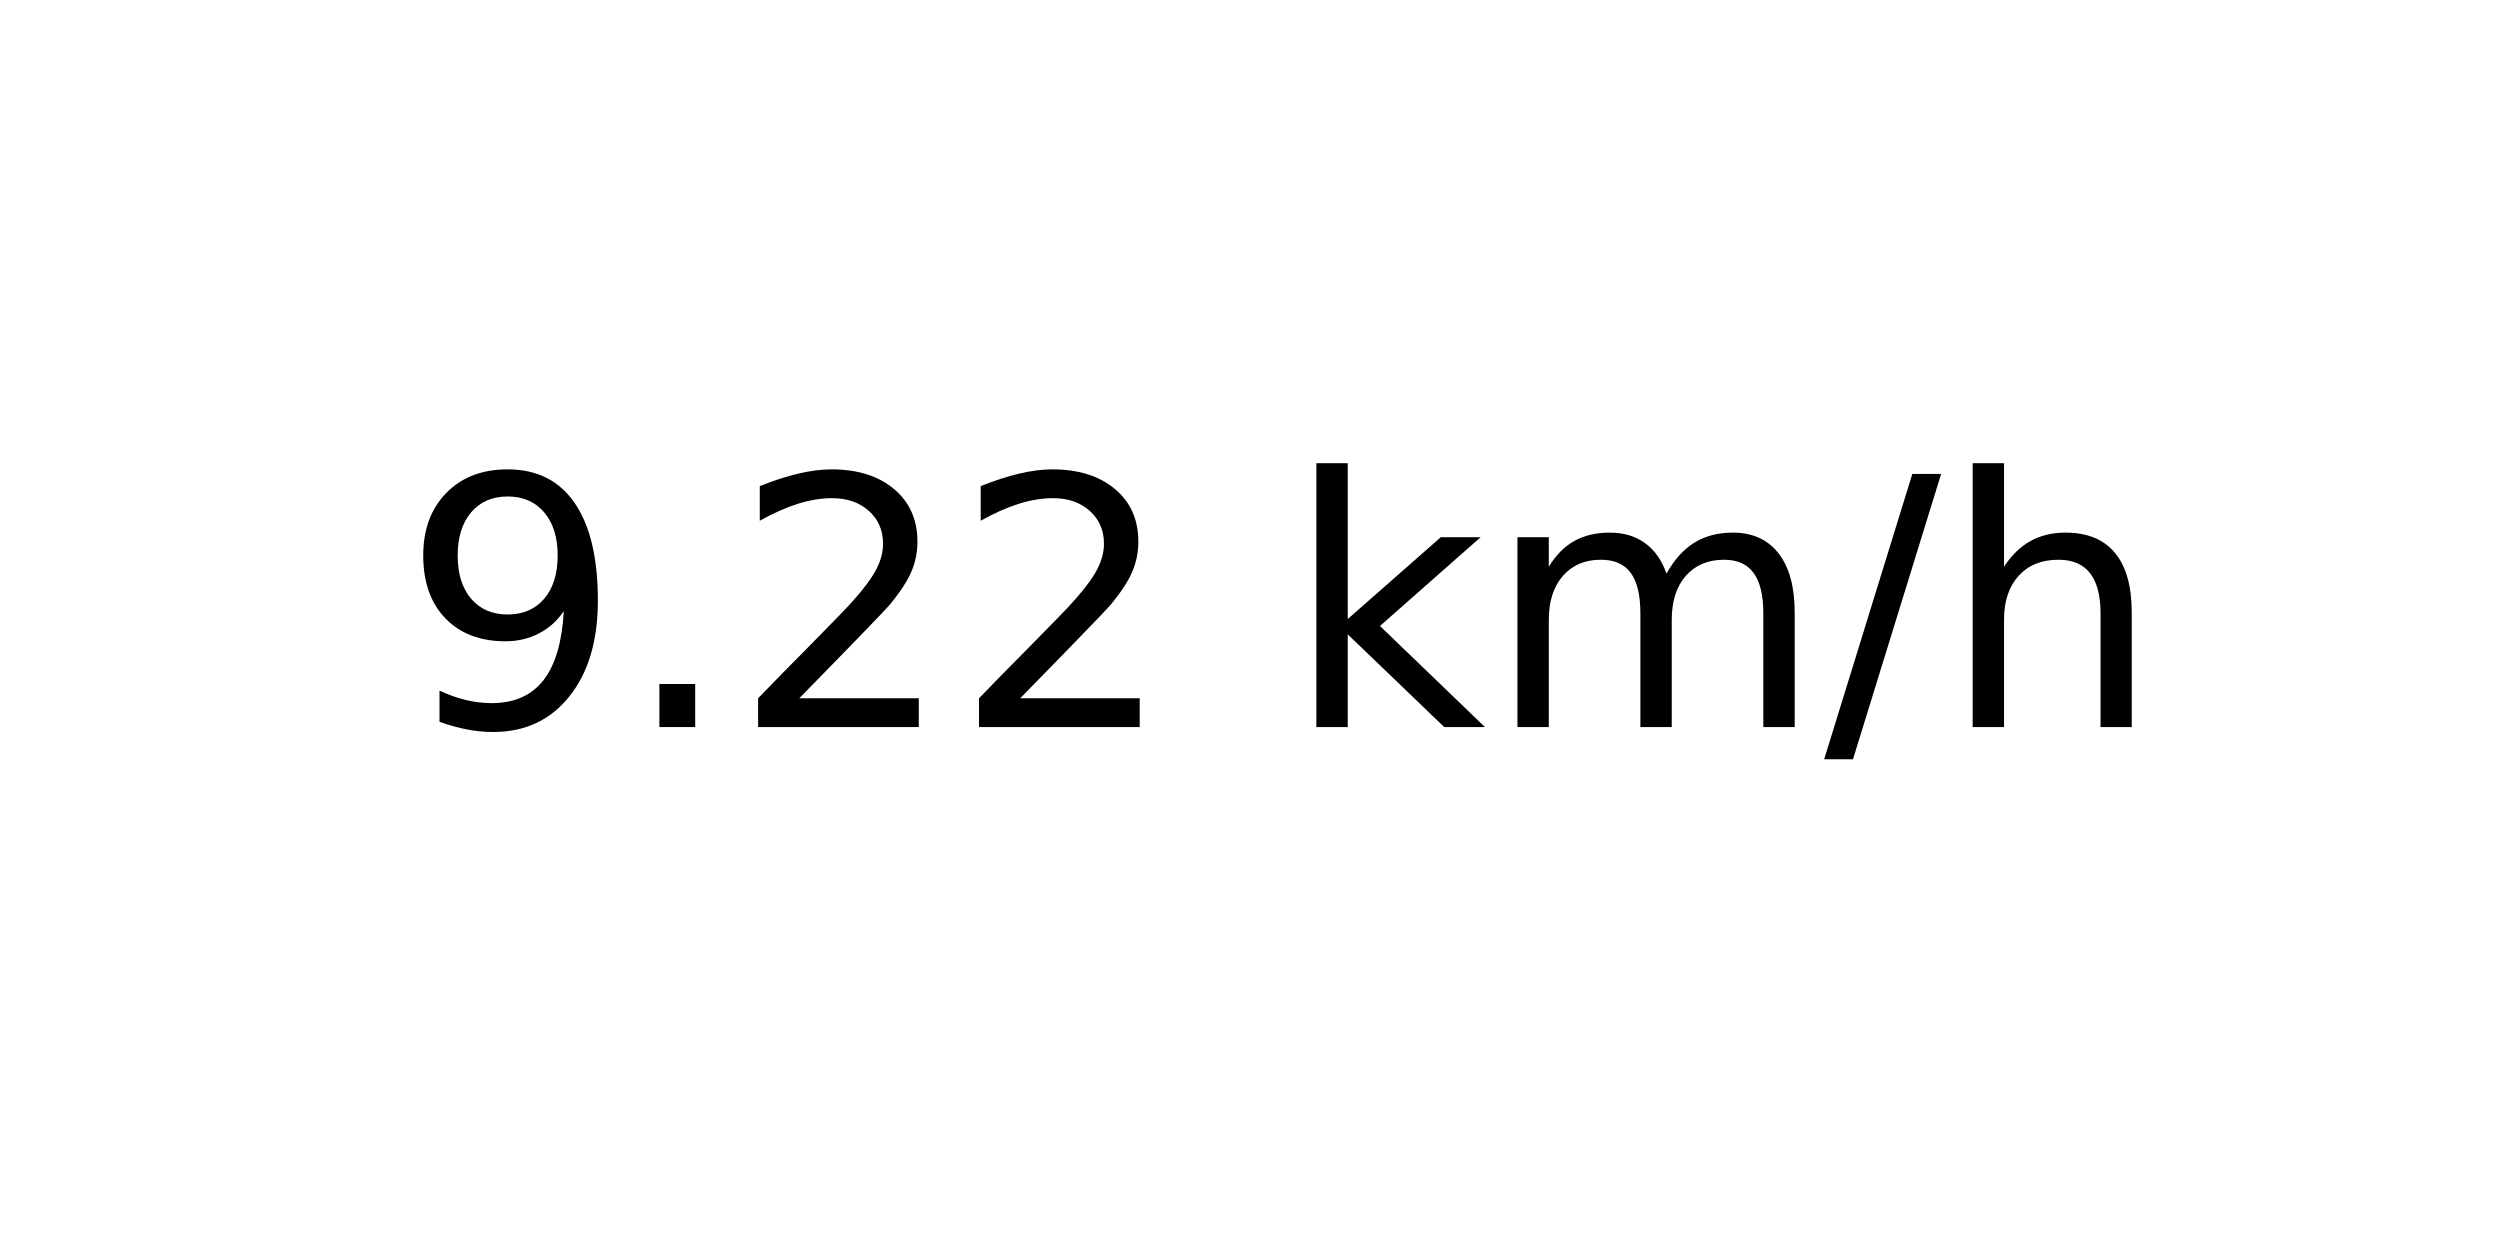
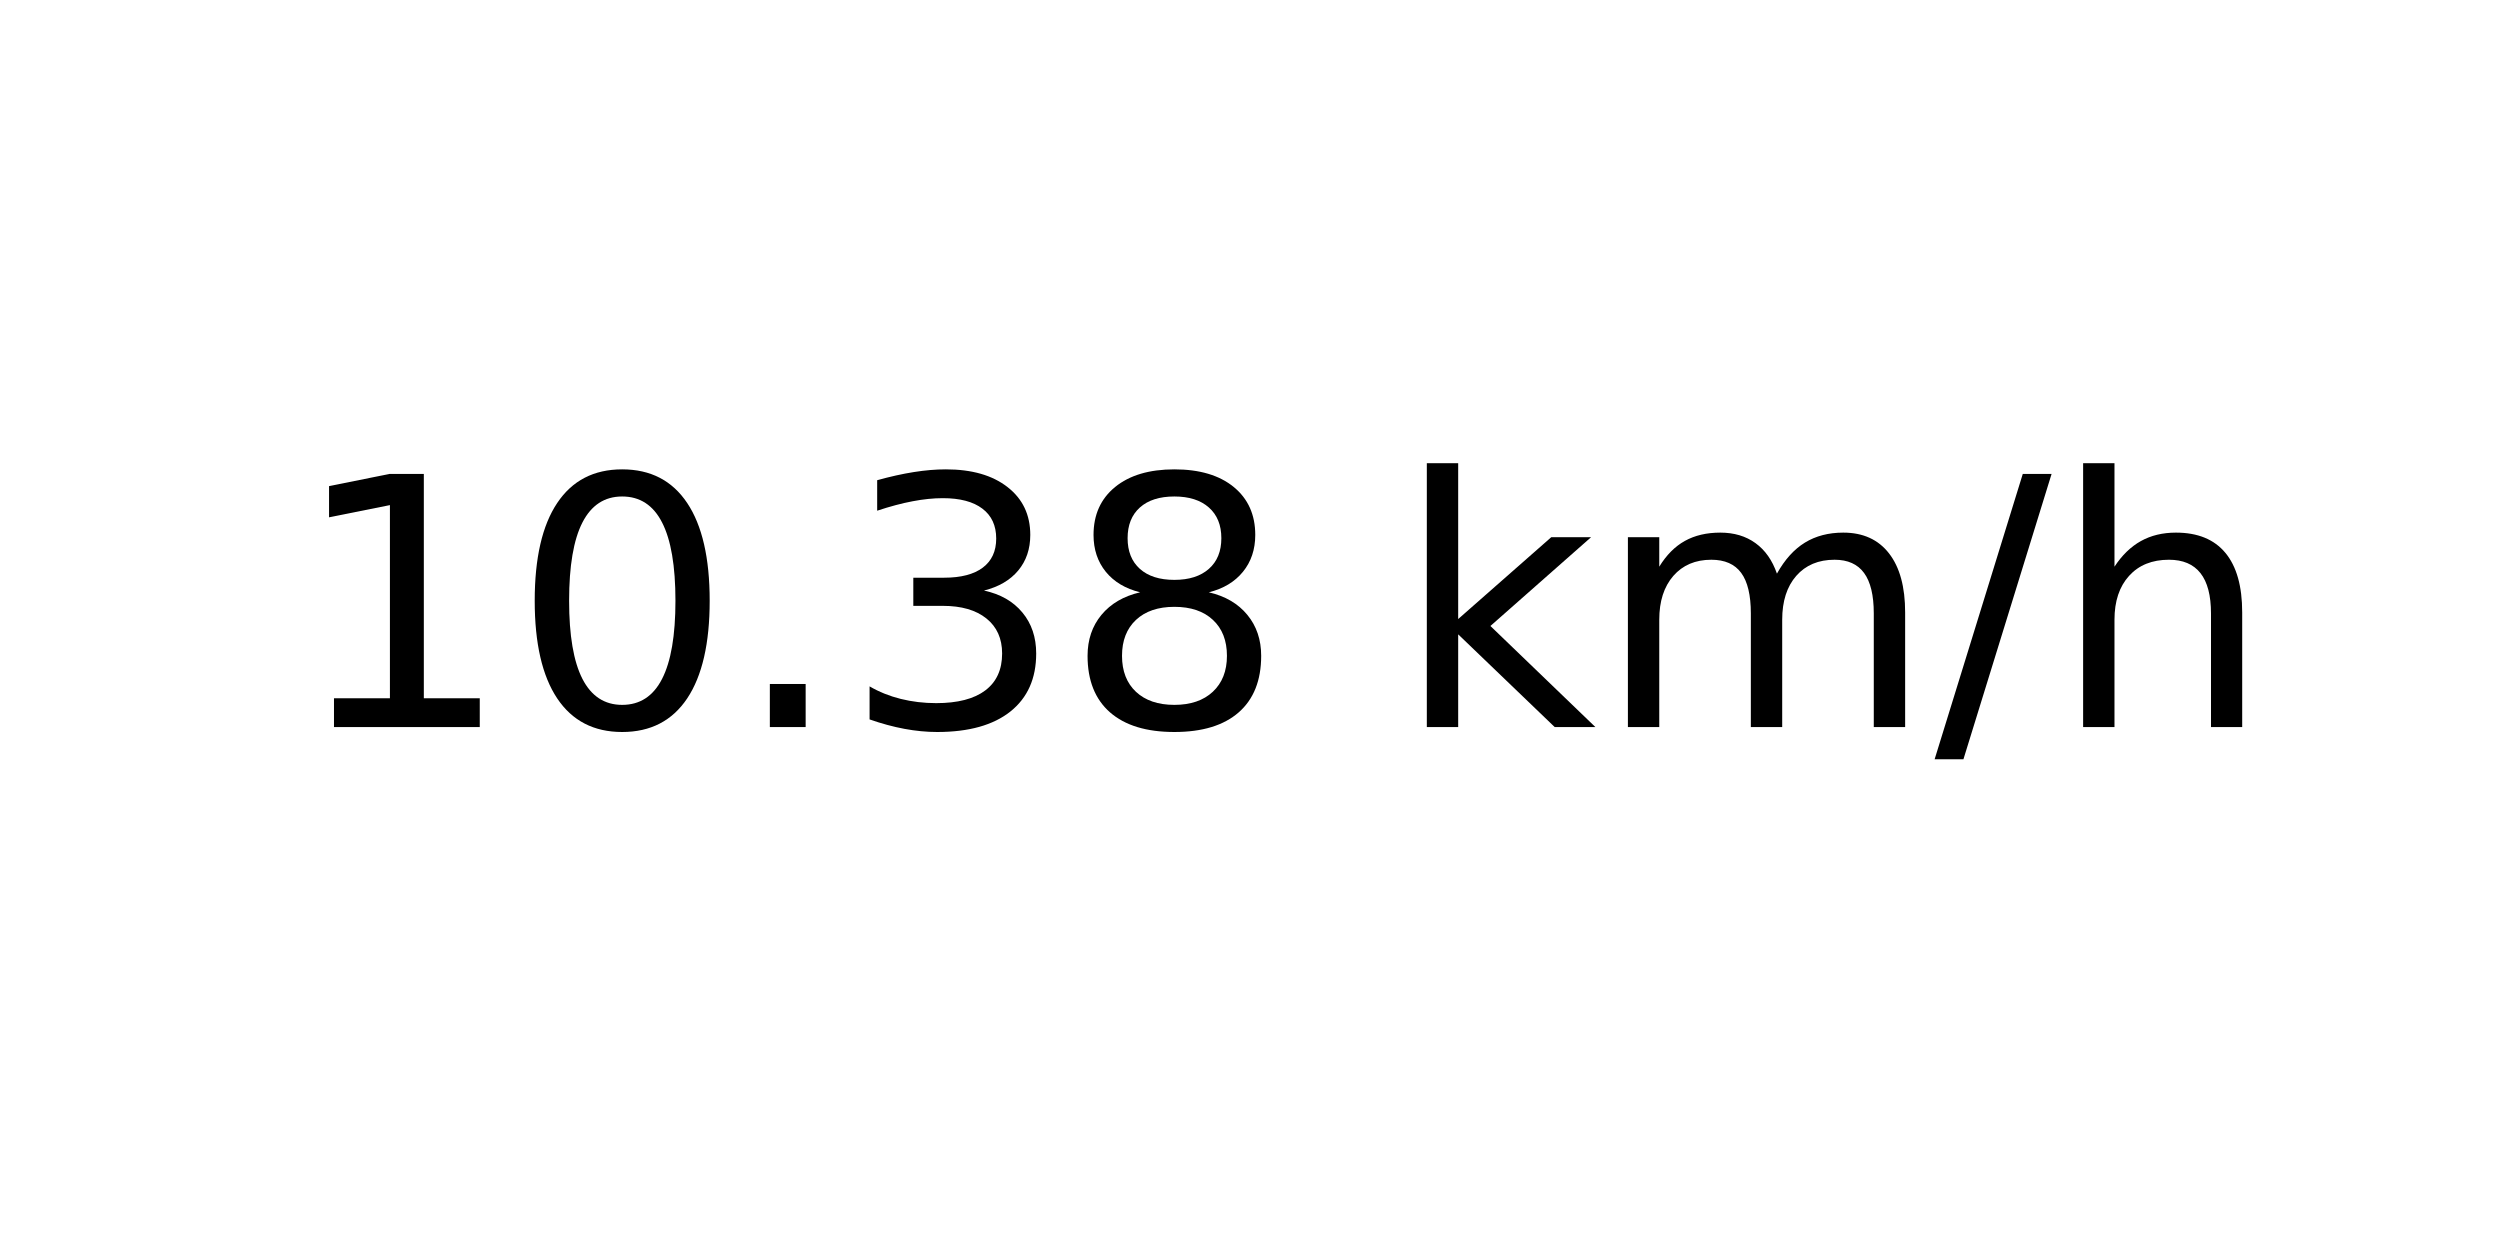
<svg xmlns="http://www.w3.org/2000/svg" xmlns:xlink="http://www.w3.org/1999/xlink" width="72pt" height="36pt" viewBox="0 0 72 36" version="1.1">
  <defs>
    <style type="text/css">*{stroke-linejoin: round; stroke-linecap: butt}</style>
  </defs>
  <g id="figure_1">
    <g id="axes_1">
      <g id="text_1">
-         <g transform="translate(11.55937 20.93937) scale(0.1 -0.1)">
+         <g transform="translate(8.378125 20.93937) scale(0.1 -0.1)">
          <defs>
-             <path id="DejaVuSans-39" d="M 703 97  L 703 672  Q 941 559 1184 500  Q 1428 441 1663 441  Q 2288 441 2617 861  Q 2947 1281 2994 2138  Q 2813 1869 2534 1725  Q 2256 1581 1919 1581  Q 1219 1581 811 2004  Q 403 2428 403 3163  Q 403 3881 828 4315  Q 1253 4750 1959 4750  Q 2769 4750 3195 4129  Q 3622 3509 3622 2328  Q 3622 1225 3098 567  Q 2575 -91 1691 -91  Q 1453 -91 1209 -44  Q 966 3 703 97  z M 1959 2075  Q 2384 2075 2632 2365  Q 2881 2656 2881 3163  Q 2881 3666 2632 3958  Q 2384 4250 1959 4250  Q 1534 4250 1286 3958  Q 1038 3666 1038 3163  Q 1038 2656 1286 2365  Q 1534 2075 1959 2075  z " transform="scale(0.015625)" />
+             <path id="DejaVuSans-31" d="M 794 531  L 1825 531  L 1825 4091  L 703 3866  L 703 4441  L 1819 4666  L 2450 4666  L 2450 531  L 3481 531  L 3481 0  L 794 0  L 794 531  z " transform="scale(0.015625)" />
+             <path id="DejaVuSans-30" d="M 2034 4250  Q 1547 4250 1301 3770  Q 1056 3291 1056 2328  Q 1056 1369 1301 889  Q 1547 409 2034 409  Q 2525 409 2770 889  Q 3016 1369 3016 2328  Q 3016 3291 2770 3770  Q 2525 4250 2034 4250  z M 2034 4750  Q 2819 4750 3233 4129  Q 3647 3509 3647 2328  Q 3647 1150 3233 529  Q 2819 -91 2034 -91  Q 1250 -91 836 529  Q 422 1150 422 2328  Q 422 3509 836 4129  Q 1250 4750 2034 4750  z " transform="scale(0.015625)" />
            <path id="DejaVuSans-2e" d="M 684 794  L 1344 794  L 1344 0  L 684 0  L 684 794  z " transform="scale(0.015625)" />
-             <path id="DejaVuSans-32" d="M 1228 531  L 3431 531  L 3431 0  L 469 0  L 469 531  Q 828 903 1448 1529  Q 2069 2156 2228 2338  Q 2531 2678 2651 2914  Q 2772 3150 2772 3378  Q 2772 3750 2511 3984  Q 2250 4219 1831 4219  Q 1534 4219 1204 4116  Q 875 4013 500 3803  L 500 4441  Q 881 4594 1212 4672  Q 1544 4750 1819 4750  Q 2544 4750 2975 4387  Q 3406 4025 3406 3419  Q 3406 3131 3298 2873  Q 3191 2616 2906 2266  Q 2828 2175 2409 1742  Q 1991 1309 1228 531  z " transform="scale(0.015625)" />
+             <path id="DejaVuSans-33" d="M 2597 2516  Q 3050 2419 3304 2112  Q 3559 1806 3559 1356  Q 3559 666 3084 287  Q 2609 -91 1734 -91  Q 1441 -91 1130 -33  Q 819 25 488 141  L 488 750  Q 750 597 1062 519  Q 1375 441 1716 441  Q 2309 441 2620 675  Q 2931 909 2931 1356  Q 2931 1769 2642 2001  Q 2353 2234 1838 2234  L 1294 2234  L 1294 2753  L 1863 2753  Q 2328 2753 2575 2939  Q 2822 3125 2822 3475  Q 2822 3834 2567 4026  Q 2313 4219 1838 4219  Q 1578 4219 1281 4162  Q 984 4106 628 3988  L 628 4550  Q 988 4650 1302 4700  Q 1616 4750 1894 4750  Q 2613 4750 3031 4423  Q 3450 4097 3450 3541  Q 3450 3153 3228 2886  Q 3006 2619 2597 2516  z " transform="scale(0.015625)" />
+             <path id="DejaVuSans-38" d="M 2034 2216  Q 1584 2216 1326 1975  Q 1069 1734 1069 1313  Q 1069 891 1326 650  Q 1584 409 2034 409  Q 2484 409 2743 651  Q 3003 894 3003 1313  Q 3003 1734 2745 1975  Q 2488 2216 2034 2216  z M 1403 2484  Q 997 2584 770 2862  Q 544 3141 544 3541  Q 544 4100 942 4425  Q 1341 4750 2034 4750  Q 2731 4750 3128 4425  Q 3525 4100 3525 3541  Q 3525 3141 3298 2862  Q 3072 2584 2669 2484  Q 3125 2378 3379 2068  Q 3634 1759 3634 1313  Q 3634 634 3220 271  Q 2806 -91 2034 -91  Q 1263 -91 848 271  Q 434 634 434 1313  Q 434 1759 690 2068  Q 947 2378 1403 2484  z M 1172 3481  Q 1172 3119 1398 2916  Q 1625 2713 2034 2713  Q 2441 2713 2670 2916  Q 2900 3119 2900 3481  Q 2900 3844 2670 4047  Q 2441 4250 2034 4250  Q 1625 4250 1398 4047  Q 1172 3844 1172 3481  z " transform="scale(0.015625)" />
            <path id="DejaVuSans-20" transform="scale(0.015625)" />
            <path id="DejaVuSans-6b" d="M 581 4863  L 1159 4863  L 1159 1991  L 2875 3500  L 3609 3500  L 1753 1863  L 3688 0  L 2938 0  L 1159 1709  L 1159 0  L 581 0  L 581 4863  z " transform="scale(0.015625)" />
            <path id="DejaVuSans-6d" d="M 3328 2828  Q 3544 3216 3844 3400  Q 4144 3584 4550 3584  Q 5097 3584 5394 3201  Q 5691 2819 5691 2113  L 5691 0  L 5113 0  L 5113 2094  Q 5113 2597 4934 2840  Q 4756 3084 4391 3084  Q 3944 3084 3684 2787  Q 3425 2491 3425 1978  L 3425 0  L 2847 0  L 2847 2094  Q 2847 2600 2669 2842  Q 2491 3084 2119 3084  Q 1678 3084 1418 2786  Q 1159 2488 1159 1978  L 1159 0  L 581 0  L 581 3500  L 1159 3500  L 1159 2956  Q 1356 3278 1631 3431  Q 1906 3584 2284 3584  Q 2666 3584 2933 3390  Q 3200 3197 3328 2828  z " transform="scale(0.015625)" />
            <path id="DejaVuSans-2f" d="M 1625 4666  L 2156 4666  L 531 -594  L 0 -594  L 1625 4666  z " transform="scale(0.015625)" />
            <path id="DejaVuSans-68" d="M 3513 2113  L 3513 0  L 2938 0  L 2938 2094  Q 2938 2591 2744 2837  Q 2550 3084 2163 3084  Q 1697 3084 1428 2787  Q 1159 2491 1159 1978  L 1159 0  L 581 0  L 581 4863  L 1159 4863  L 1159 2956  Q 1366 3272 1645 3428  Q 1925 3584 2291 3584  Q 2894 3584 3203 3211  Q 3513 2838 3513 2113  z " transform="scale(0.015625)" />
          </defs>
-           <use xlink:href="#DejaVuSans-39" />
-           <use xlink:href="#DejaVuSans-2e" x="63.623" />
-           <use xlink:href="#DejaVuSans-32" x="95.41" />
-           <use xlink:href="#DejaVuSans-32" x="159.033" />
-           <use xlink:href="#DejaVuSans-20" x="222.656" />
-           <use xlink:href="#DejaVuSans-6b" x="254.443" />
-           <use xlink:href="#DejaVuSans-6d" x="312.354" />
-           <use xlink:href="#DejaVuSans-2f" x="409.766" />
-           <use xlink:href="#DejaVuSans-68" x="443.457" />
+           <use xlink:href="#DejaVuSans-31" />
+           <use xlink:href="#DejaVuSans-30" x="63.623" />
+           <use xlink:href="#DejaVuSans-2e" x="127.246" />
+           <use xlink:href="#DejaVuSans-33" x="159.033" />
+           <use xlink:href="#DejaVuSans-38" x="222.656" />
+           <use xlink:href="#DejaVuSans-20" x="286.279" />
+           <use xlink:href="#DejaVuSans-6b" x="318.066" />
+           <use xlink:href="#DejaVuSans-6d" x="375.977" />
+           <use xlink:href="#DejaVuSans-2f" x="473.389" />
+           <use xlink:href="#DejaVuSans-68" x="507.08" />
        </g>
      </g>
    </g>
  </g>
</svg>
